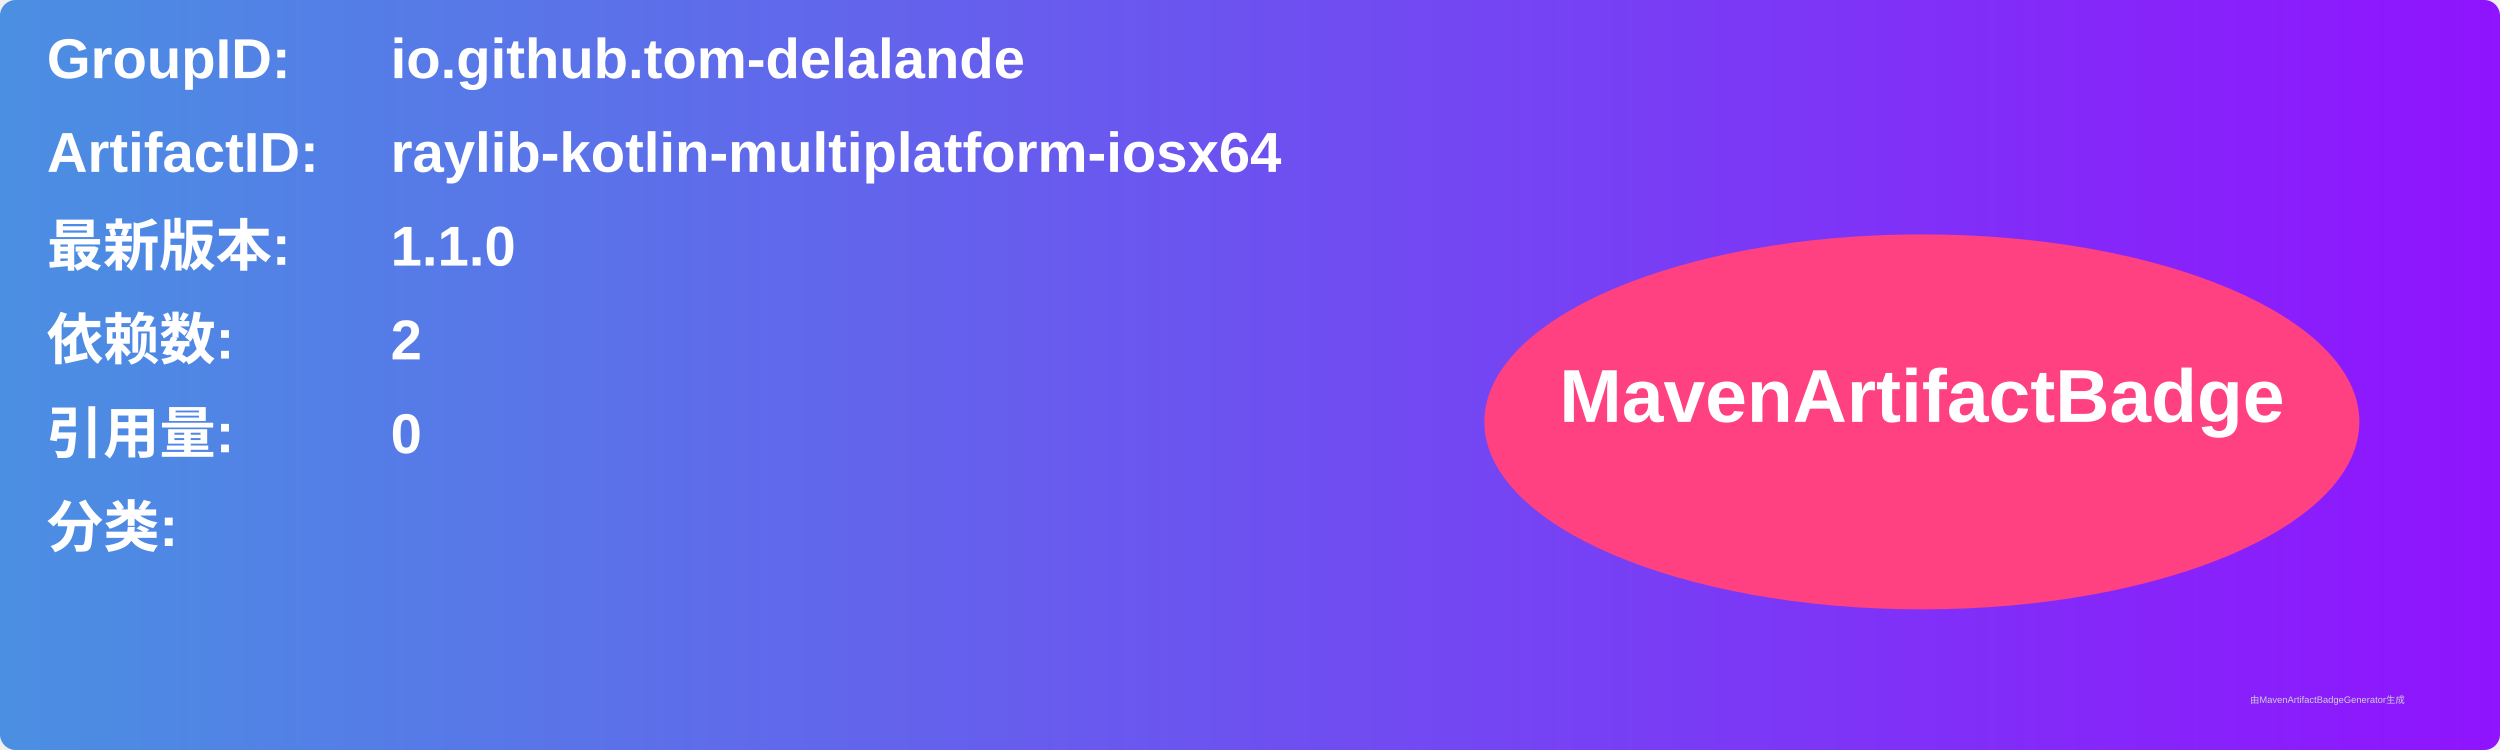
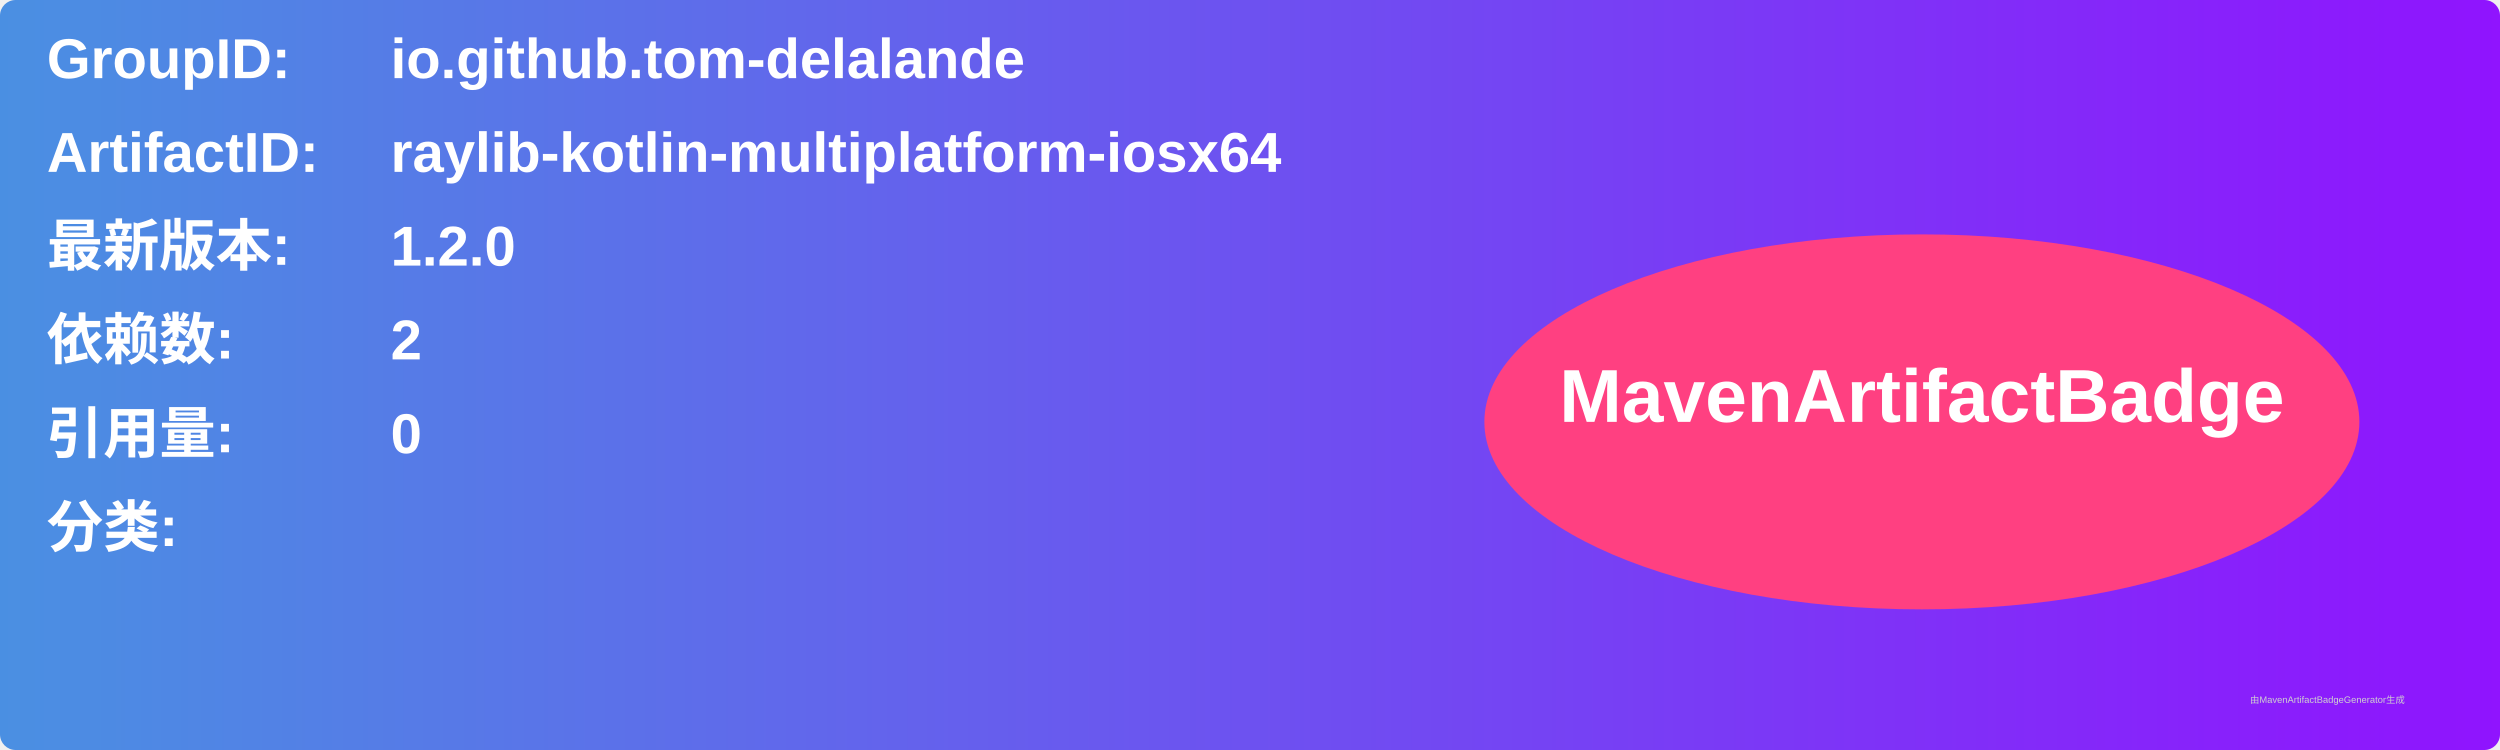
<svg xmlns="http://www.w3.org/2000/svg" width="800" height="240" viewBox="0 0 800 240">
  <linearGradient id="grad" x1="0%" y1="0%" x2="100%" y2="0%">
    <stop offset="0%" stop-color="#4a90e2" />
    <stop offset="100%" stop-color="#9013fe" />
  </linearGradient>
  <rect width="100%" height="100%" rx="5" ry="5" fill="url(#grad)" />
  <g transform="translate(15, 15)">
    <text x="0" y="10" font-family="Arial" font-size="18" fill="white" font-weight="bold" width="260">GroupID:</text>
    <text x="110" y="10" font-family="Arial" font-size="18" fill="white" font-weight="bold" width="460">io.github.tom-delalande</text>
    <text x="0" y="40" font-family="Arial" font-size="18" fill="white" font-weight="bold" width="260">ArtifactID:</text>
    <text x="110" y="40" font-family="Arial" font-size="18" fill="white" font-weight="bold" width="460">raylib-kotlin-multiplatform-iosx64</text>
    <text x="0" y="70" font-family="Arial" font-size="18" fill="white" font-weight="bold">最新版本:</text>
    <text x="110" y="70" font-family="Arial" font-size="18" fill="white" font-weight="bold">
-       <tspan font-weight="bold">1.1.0</tspan>
+       <tspan font-weight="bold">1.2.0</tspan>
    </text>
    <text x="0" y="100" font-family="Arial" font-size="18" fill="white" font-weight="bold">依赖数: </text>
    <text x="110" y="100" font-family="Arial" font-size="18" fill="white">
      <tspan font-weight="bold">2</tspan>
    </text>
    <text x="0" y="130" font-family="Arial" font-size="18" fill="white" font-weight="bold">引用量: </text>
    <text x="110" y="130" font-family="Arial" font-size="18" fill="white">
      <tspan font-weight="bold">0</tspan>
    </text>
    <text x="0" y="160" font-family="Arial" font-size="18" fill="white" font-weight="bold">分类:</text>
    <text x="10" y="190" font-family="Arial" font-size="10" fill="white">
      <tspan font-weight="bold" />
    </text>
    <ellipse cx="600" cy="120" rx="140" ry="60" fill="#ff4081" />
    <text x="600" y="120" text-anchor="middle" font-family="Arial" font-size="24" fill="white" font-weight="bold">MavenArtifactBadge</text>
  </g>
  <text x="720" y="225" font-family="Arial" font-size="3" fill="#d0d0d0">由MavenArtifactBadgeGenerator生成</text>
</svg>
